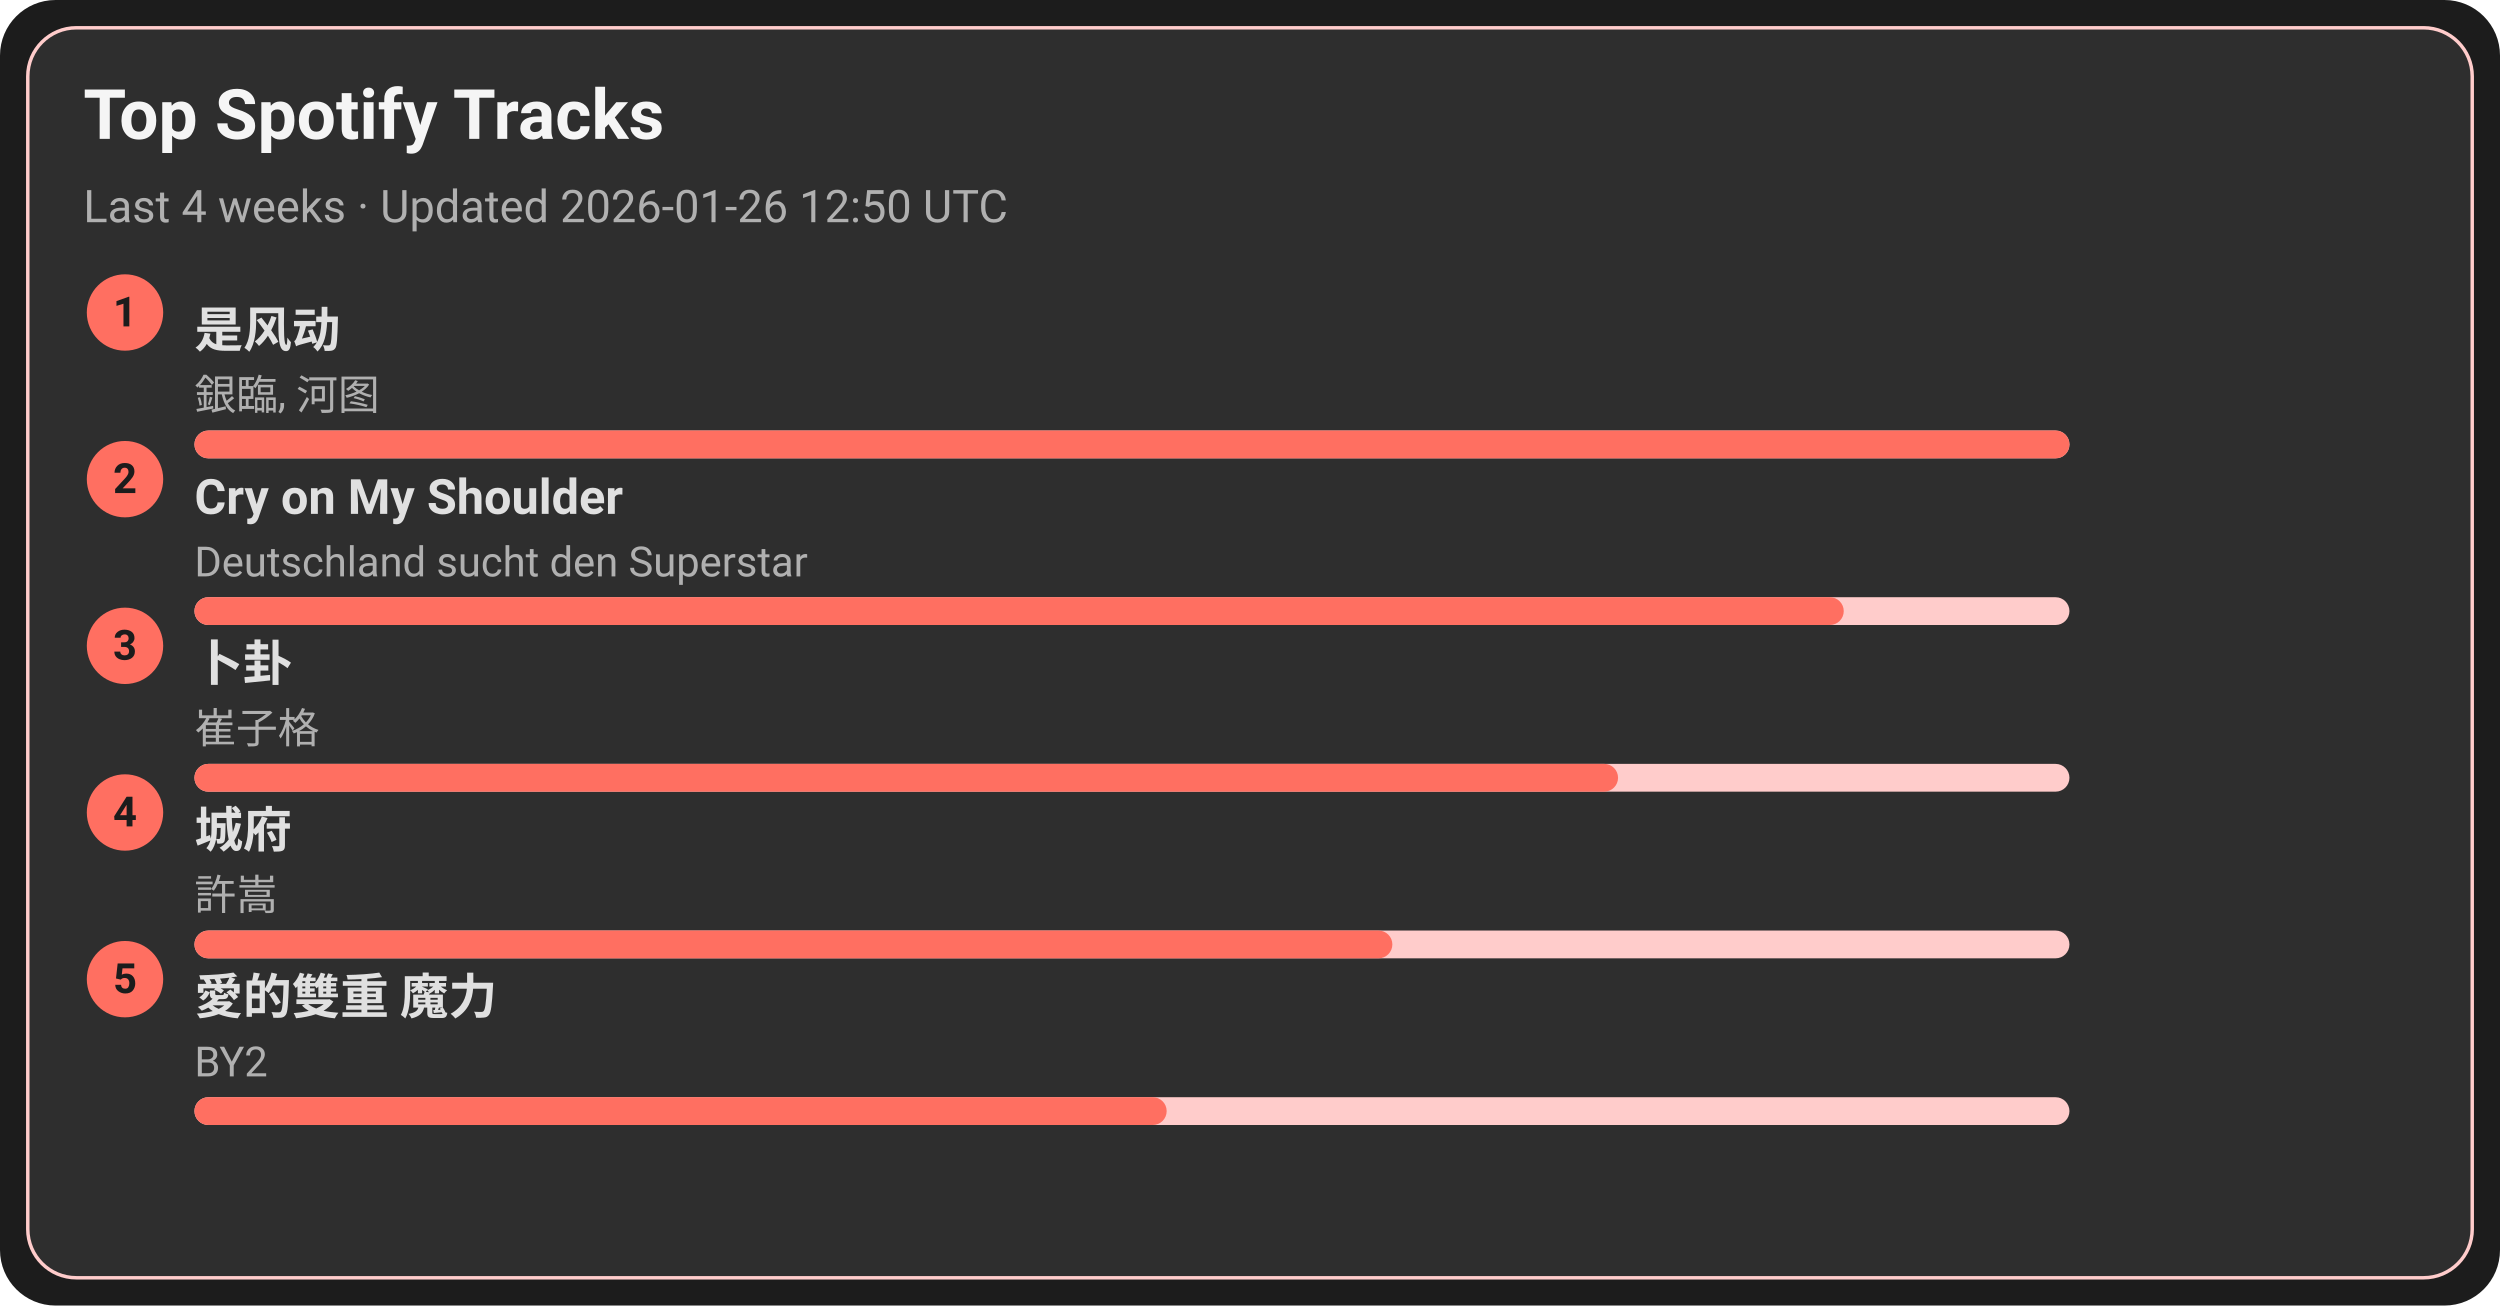
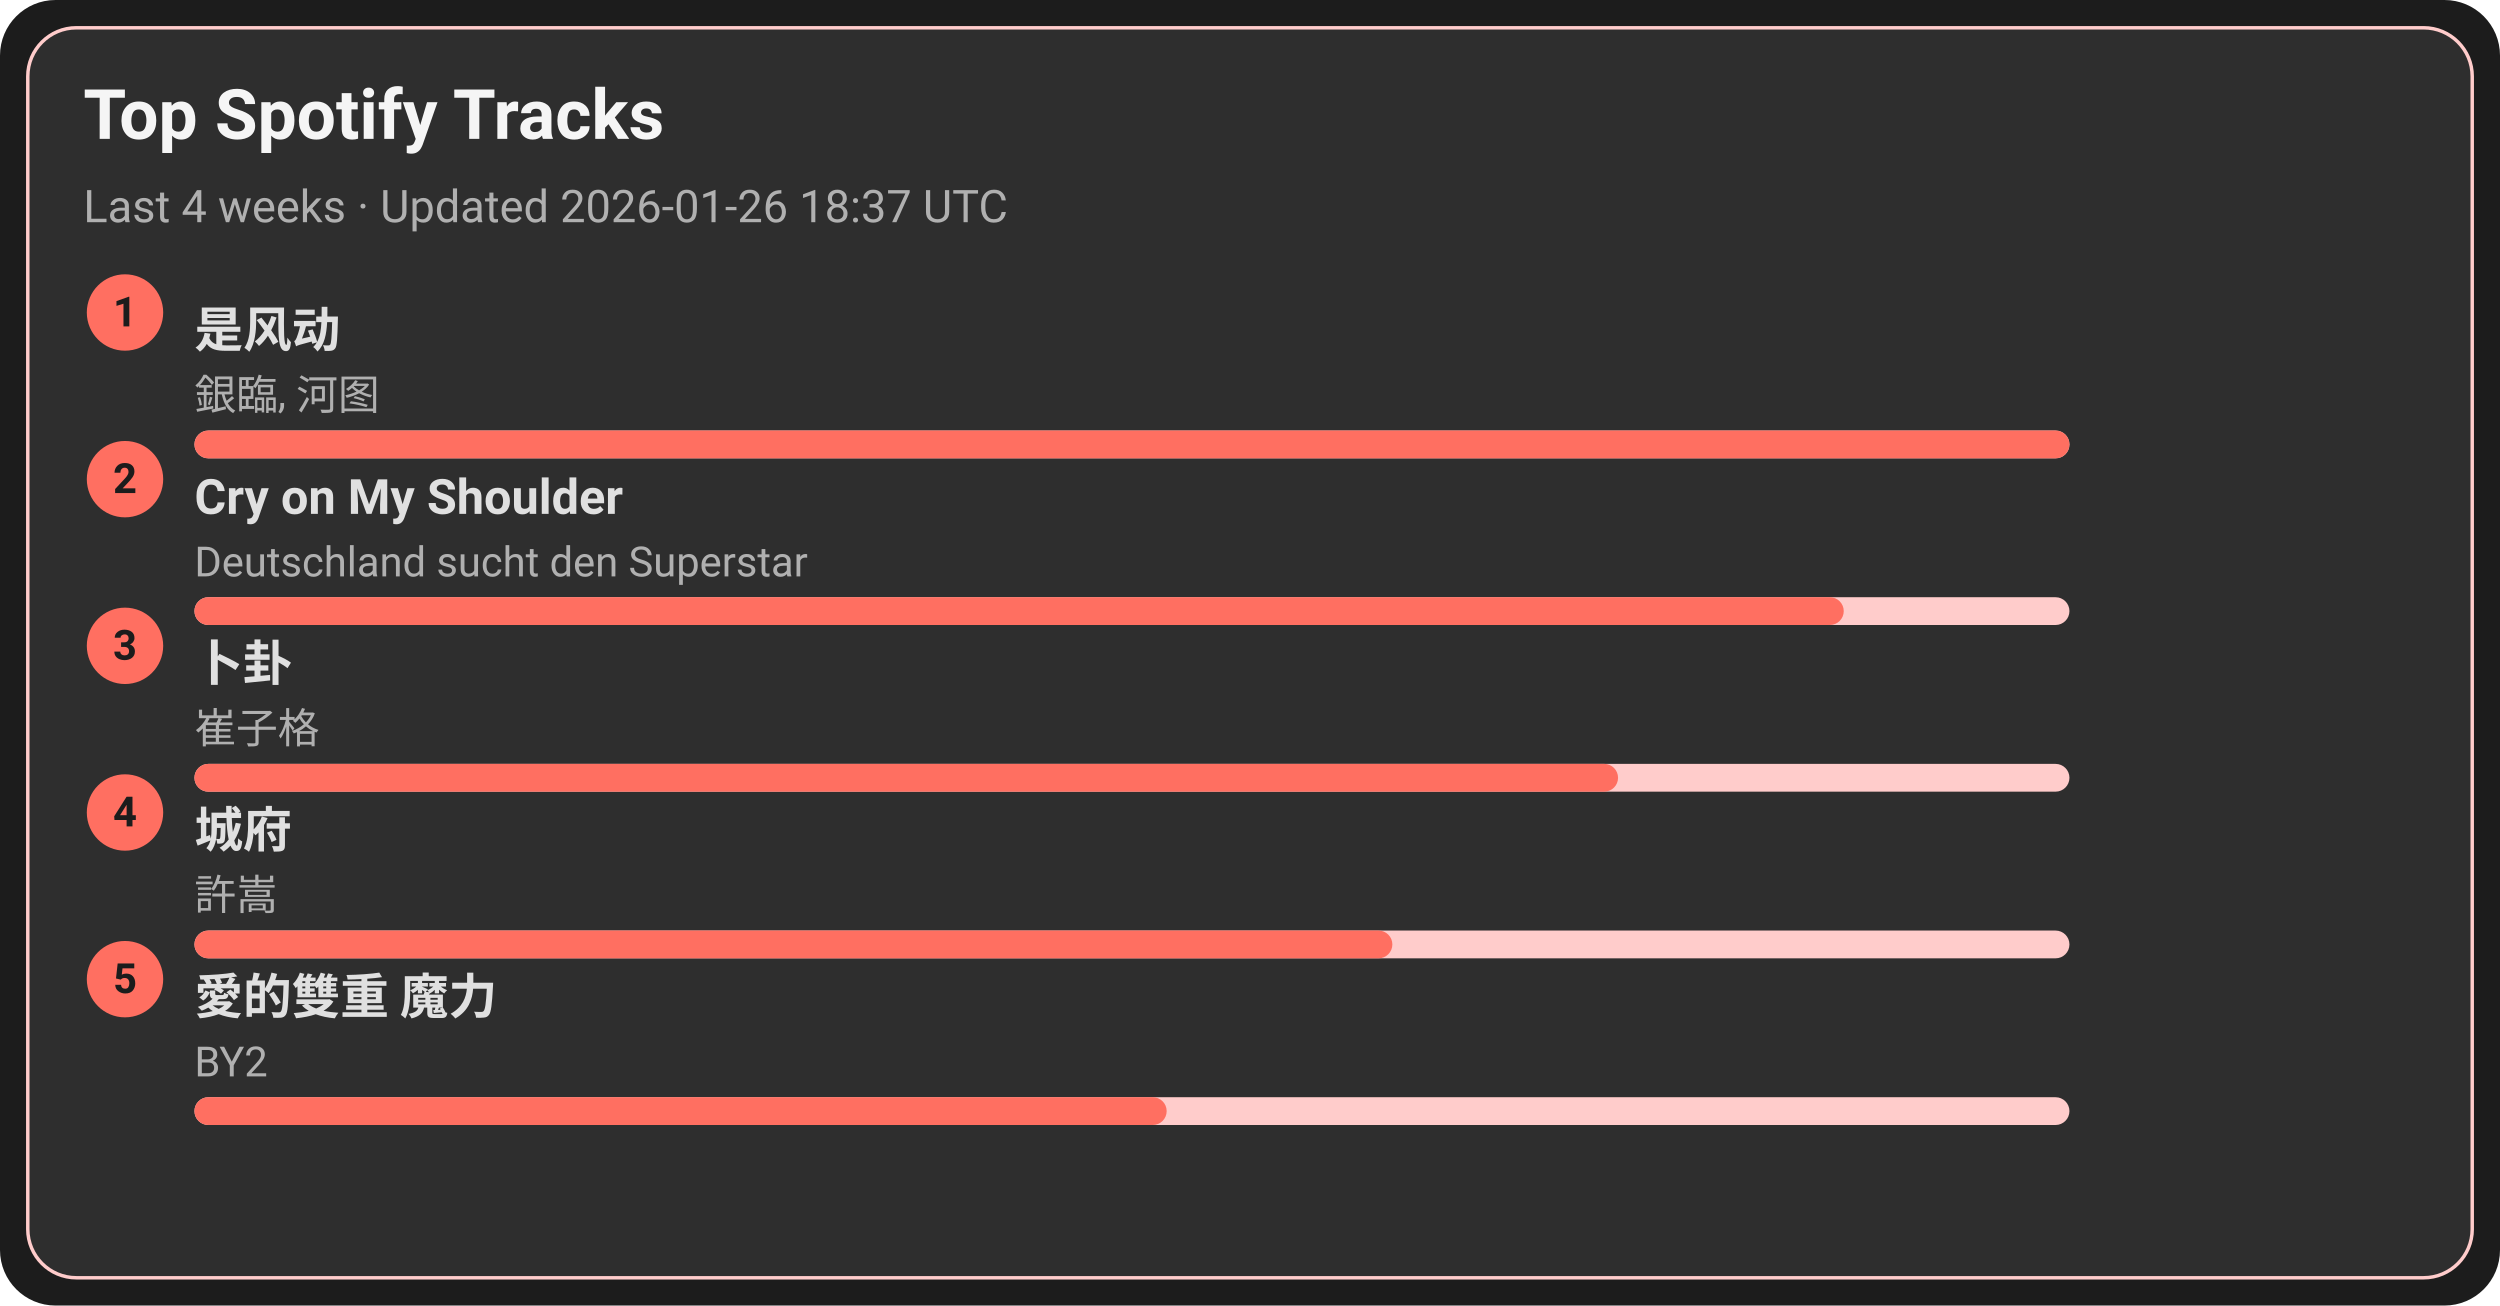
<svg xmlns="http://www.w3.org/2000/svg" width="720" height="376" viewBox="0 0 720 376">
  <style>text{font-family:-apple-system,BlinkMacSystemFont,Segoe UI,Roboto,Ubuntu,Helvetica Neue,Arial,Noto Sans,sans-serif}</style>
  <rect width="720" height="376" rx="16" fill="#1c1c1c" />
  <rect x="8" y="8" width="704" height="360" rx="14" fill="#2e2e2e" stroke="#ffcccb" />
  <text x="24" y="40" font-size="20" fill="#f5f5f5" font-weight="600">Top Spotify Tracks</text>
-   <text x="24" y="64" font-size="13" fill="#b0b0b0">Last 4 weeks · Updated 2026-01-26 12:50 UTC</text>
+   <text x="24" y="64" font-size="13" fill="#b0b0b0">Last 4 weeks · Updated 2026-01-26 18:37 UTC</text>
  <circle cx="36" cy="90" r="11" fill="#ff6f61" />
  <text x="36" y="94" text-anchor="middle" font-size="12" fill="#1c1c1c" font-weight="700">1</text>
  <a href="https://open.spotify.com/track/3lePQ8c4jq7bTePsXEmslh" target="_blank" rel="noopener noreferrer">
    <text x="56" y="100" font-size="14" fill="#e0e0e0" font-weight="600">是风动</text>
  </a>
  <text x="56" y="118" font-size="12" fill="#b0b0b0">銀臨, 河图</text>
  <rect x="56" y="124" width="540" height="8" rx="4" fill="#ffcccb" />
  <rect x="56" y="124" width="540" height="8" rx="4" fill="#ff6f61" />
  <circle cx="36" cy="138" r="11" fill="#ff6f61" />
  <text x="36" y="142" text-anchor="middle" font-size="12" fill="#1c1c1c" font-weight="700">2</text>
  <a href="https://open.spotify.com/track/6usmG2MoD0C0Lc2pNgCVWV" target="_blank" rel="noopener noreferrer">
    <text x="56" y="148" font-size="14" fill="#e0e0e0" font-weight="600">Cry on My Shoulder</text>
  </a>
  <text x="56" y="166" font-size="12" fill="#b0b0b0">Deutschland sucht den Superstar</text>
  <rect x="56" y="172" width="540" height="8" rx="4" fill="#ffcccb" />
  <rect x="56" y="172" width="475" height="8" rx="4" fill="#ff6f61" />
  <circle cx="36" cy="186" r="11" fill="#ff6f61" />
  <text x="36" y="190" text-anchor="middle" font-size="12" fill="#1c1c1c" font-weight="700">3</text>
  <a href="https://open.spotify.com/track/4ToeYifpQaikbYa7krOD6s" target="_blank" rel="noopener noreferrer">
    <text x="56" y="196" font-size="14" fill="#e0e0e0" font-weight="600">卜卦</text>
  </a>
  <text x="56" y="214" font-size="12" fill="#b0b0b0">崔子格</text>
  <rect x="56" y="220" width="540" height="8" rx="4" fill="#ffcccb" />
  <rect x="56" y="220" width="410" height="8" rx="4" fill="#ff6f61" />
  <circle cx="36" cy="234" r="11" fill="#ff6f61" />
  <text x="36" y="238" text-anchor="middle" font-size="12" fill="#1c1c1c" font-weight="700">4</text>
  <a href="https://open.spotify.com/track/4AmlSf7hye0QVpnHCcEoEw" target="_blank" rel="noopener noreferrer">
    <text x="56" y="244" font-size="14" fill="#e0e0e0" font-weight="600">城府</text>
  </a>
  <text x="56" y="262" font-size="12" fill="#b0b0b0">許嵩</text>
  <rect x="56" y="268" width="540" height="8" rx="4" fill="#ffcccb" />
  <rect x="56" y="268" width="345" height="8" rx="4" fill="#ff6f61" />
  <circle cx="36" cy="282" r="11" fill="#ff6f61" />
  <text x="36" y="286" text-anchor="middle" font-size="12" fill="#1c1c1c" font-weight="700">5</text>
  <a href="https://open.spotify.com/track/0yYmS4k3R0TTdDhvOBxRVp" target="_blank" rel="noopener noreferrer">
    <text x="56" y="292" font-size="14" fill="#e0e0e0" font-weight="600">愛的雙重 魔力</text>
  </a>
  <text x="56" y="310" font-size="12" fill="#b0b0b0">BY2</text>
  <rect x="56" y="316" width="540" height="8" rx="4" fill="#ffcccb" />
  <rect x="56" y="316" width="280" height="8" rx="4" fill="#ff6f61" />
</svg>
